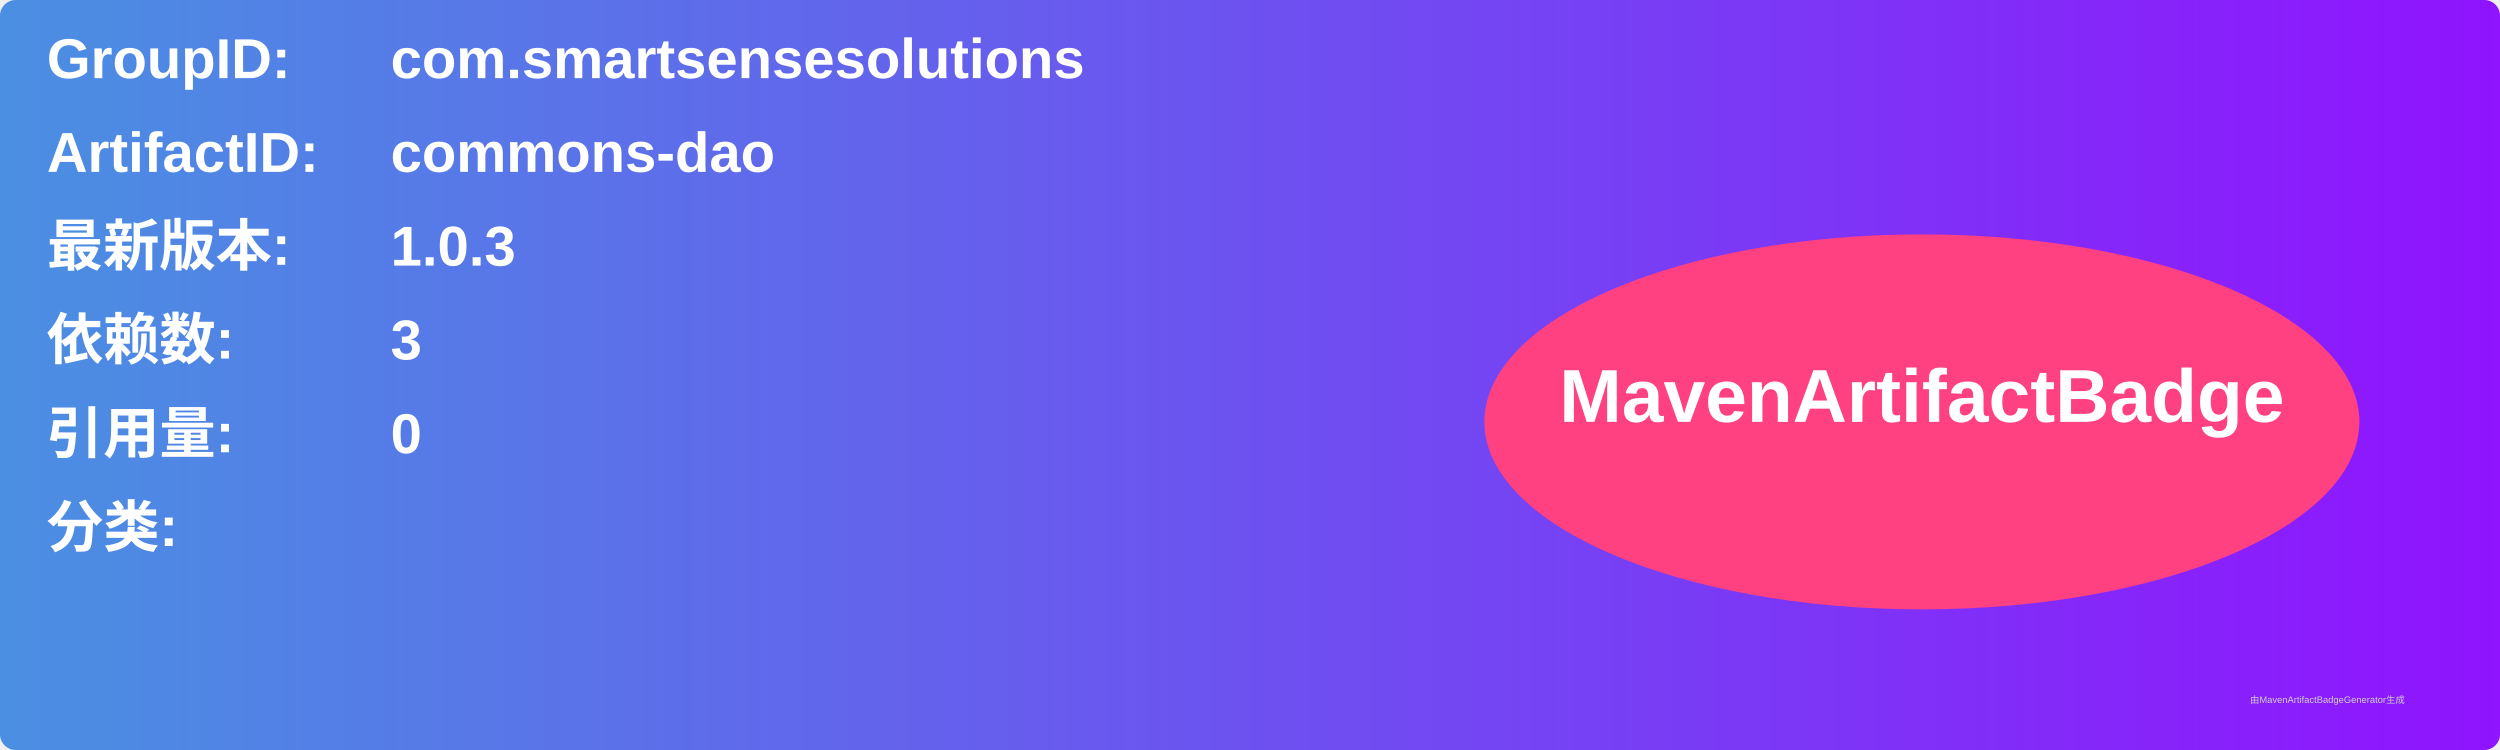
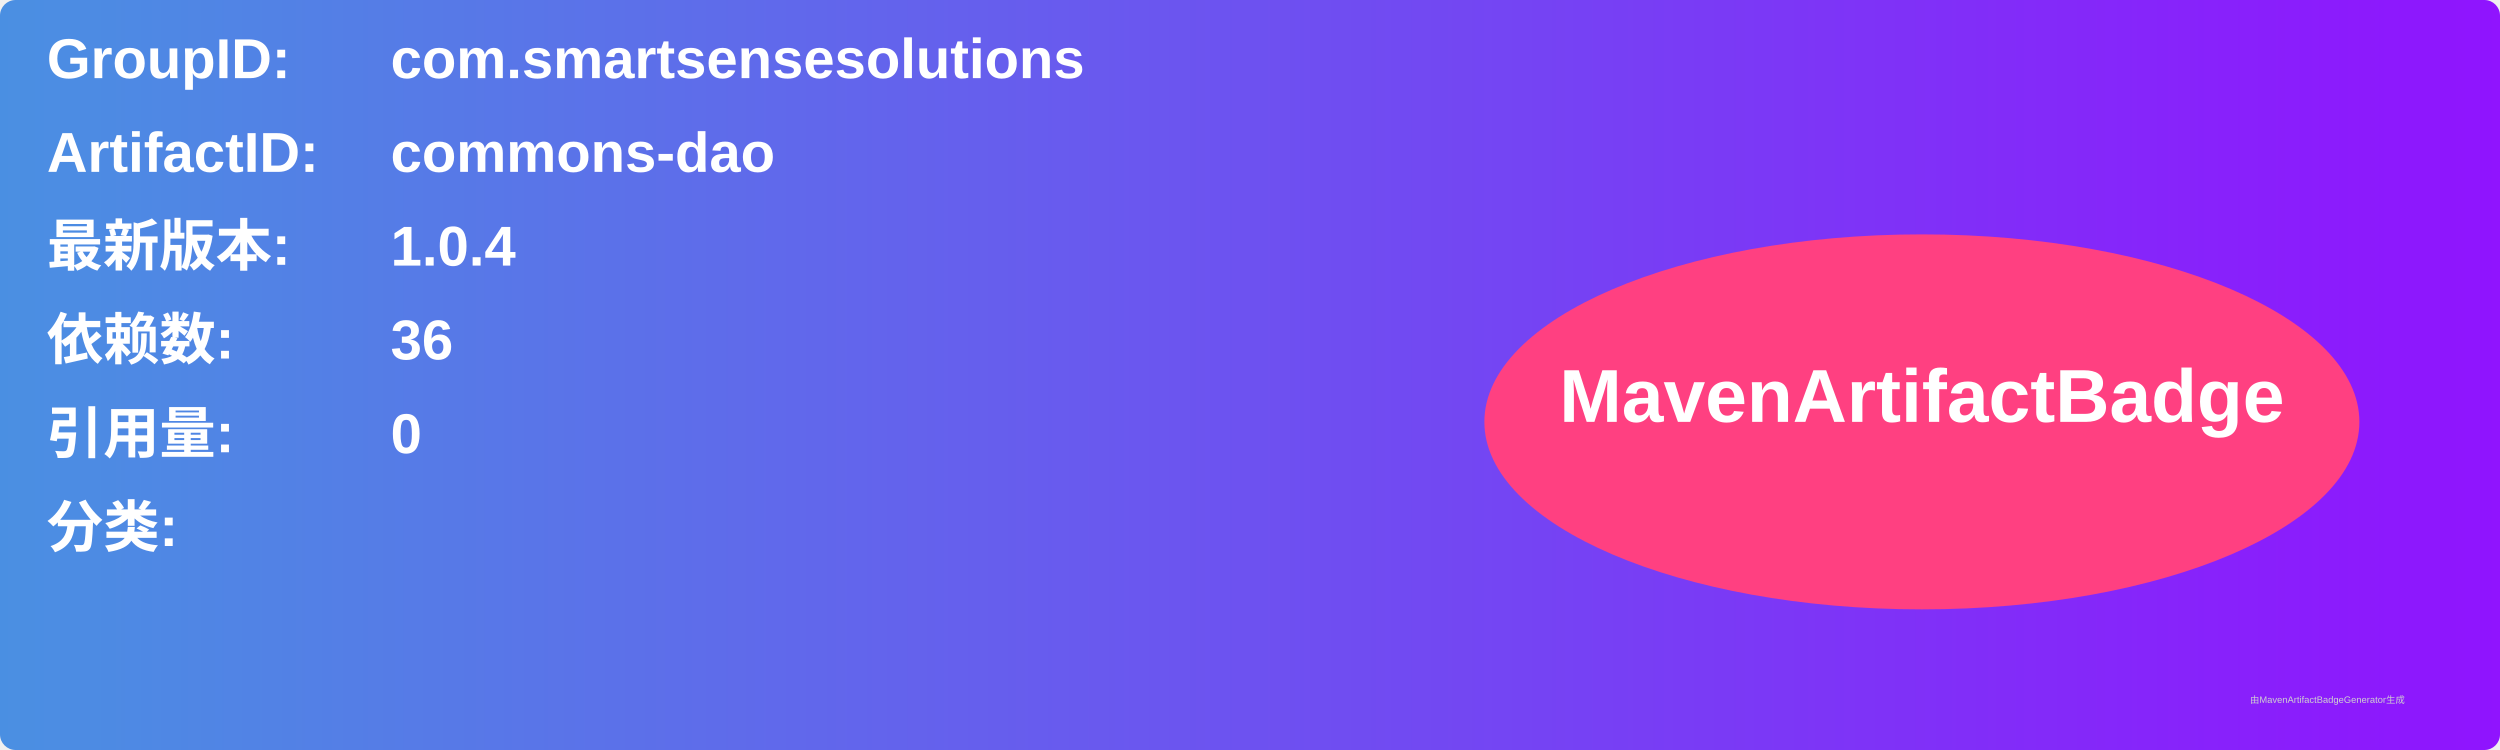
<svg xmlns="http://www.w3.org/2000/svg" width="800" height="240" viewBox="0 0 800 240">
  <linearGradient id="grad" x1="0%" y1="0%" x2="100%" y2="0%">
    <stop offset="0%" stop-color="#4a90e2" />
    <stop offset="100%" stop-color="#9013fe" />
  </linearGradient>
  <rect width="100%" height="100%" rx="5" ry="5" fill="url(#grad)" />
  <g transform="translate(15, 15)">
    <text x="0" y="10" font-family="Arial" font-size="18" fill="white" font-weight="bold" width="260">GroupID:</text>
    <text x="110" y="10" font-family="Arial" font-size="18" fill="white" font-weight="bold" width="460">com.smartsensesolutions</text>
    <text x="0" y="40" font-family="Arial" font-size="18" fill="white" font-weight="bold" width="260">ArtifactID:</text>
    <text x="110" y="40" font-family="Arial" font-size="18" fill="white" font-weight="bold" width="460">commons-dao</text>
    <text x="0" y="70" font-family="Arial" font-size="18" fill="white" font-weight="bold">最新版本:</text>
    <text x="110" y="70" font-family="Arial" font-size="18" fill="white" font-weight="bold">
-       <tspan font-weight="bold">1.0.3</tspan>
+       <tspan font-weight="bold">1.0.4</tspan>
    </text>
    <text x="0" y="100" font-family="Arial" font-size="18" fill="white" font-weight="bold">依赖数: </text>
    <text x="110" y="100" font-family="Arial" font-size="18" fill="white">
-       <tspan font-weight="bold">3</tspan>
+       <tspan font-weight="bold">36</tspan>
    </text>
    <text x="0" y="130" font-family="Arial" font-size="18" fill="white" font-weight="bold">引用量: </text>
    <text x="110" y="130" font-family="Arial" font-size="18" fill="white">
      <tspan font-weight="bold">0</tspan>
    </text>
    <text x="0" y="160" font-family="Arial" font-size="18" fill="white" font-weight="bold">分类:</text>
    <text x="10" y="190" font-family="Arial" font-size="10" fill="white">
      <tspan font-weight="bold" />
    </text>
    <ellipse cx="600" cy="120" rx="140" ry="60" fill="#ff4081" />
    <text x="600" y="120" text-anchor="middle" font-family="Arial" font-size="24" fill="white" font-weight="bold">MavenArtifactBadge</text>
  </g>
  <text x="720" y="225" font-family="Arial" font-size="3" fill="#d0d0d0">由MavenArtifactBadgeGenerator生成</text>
</svg>
